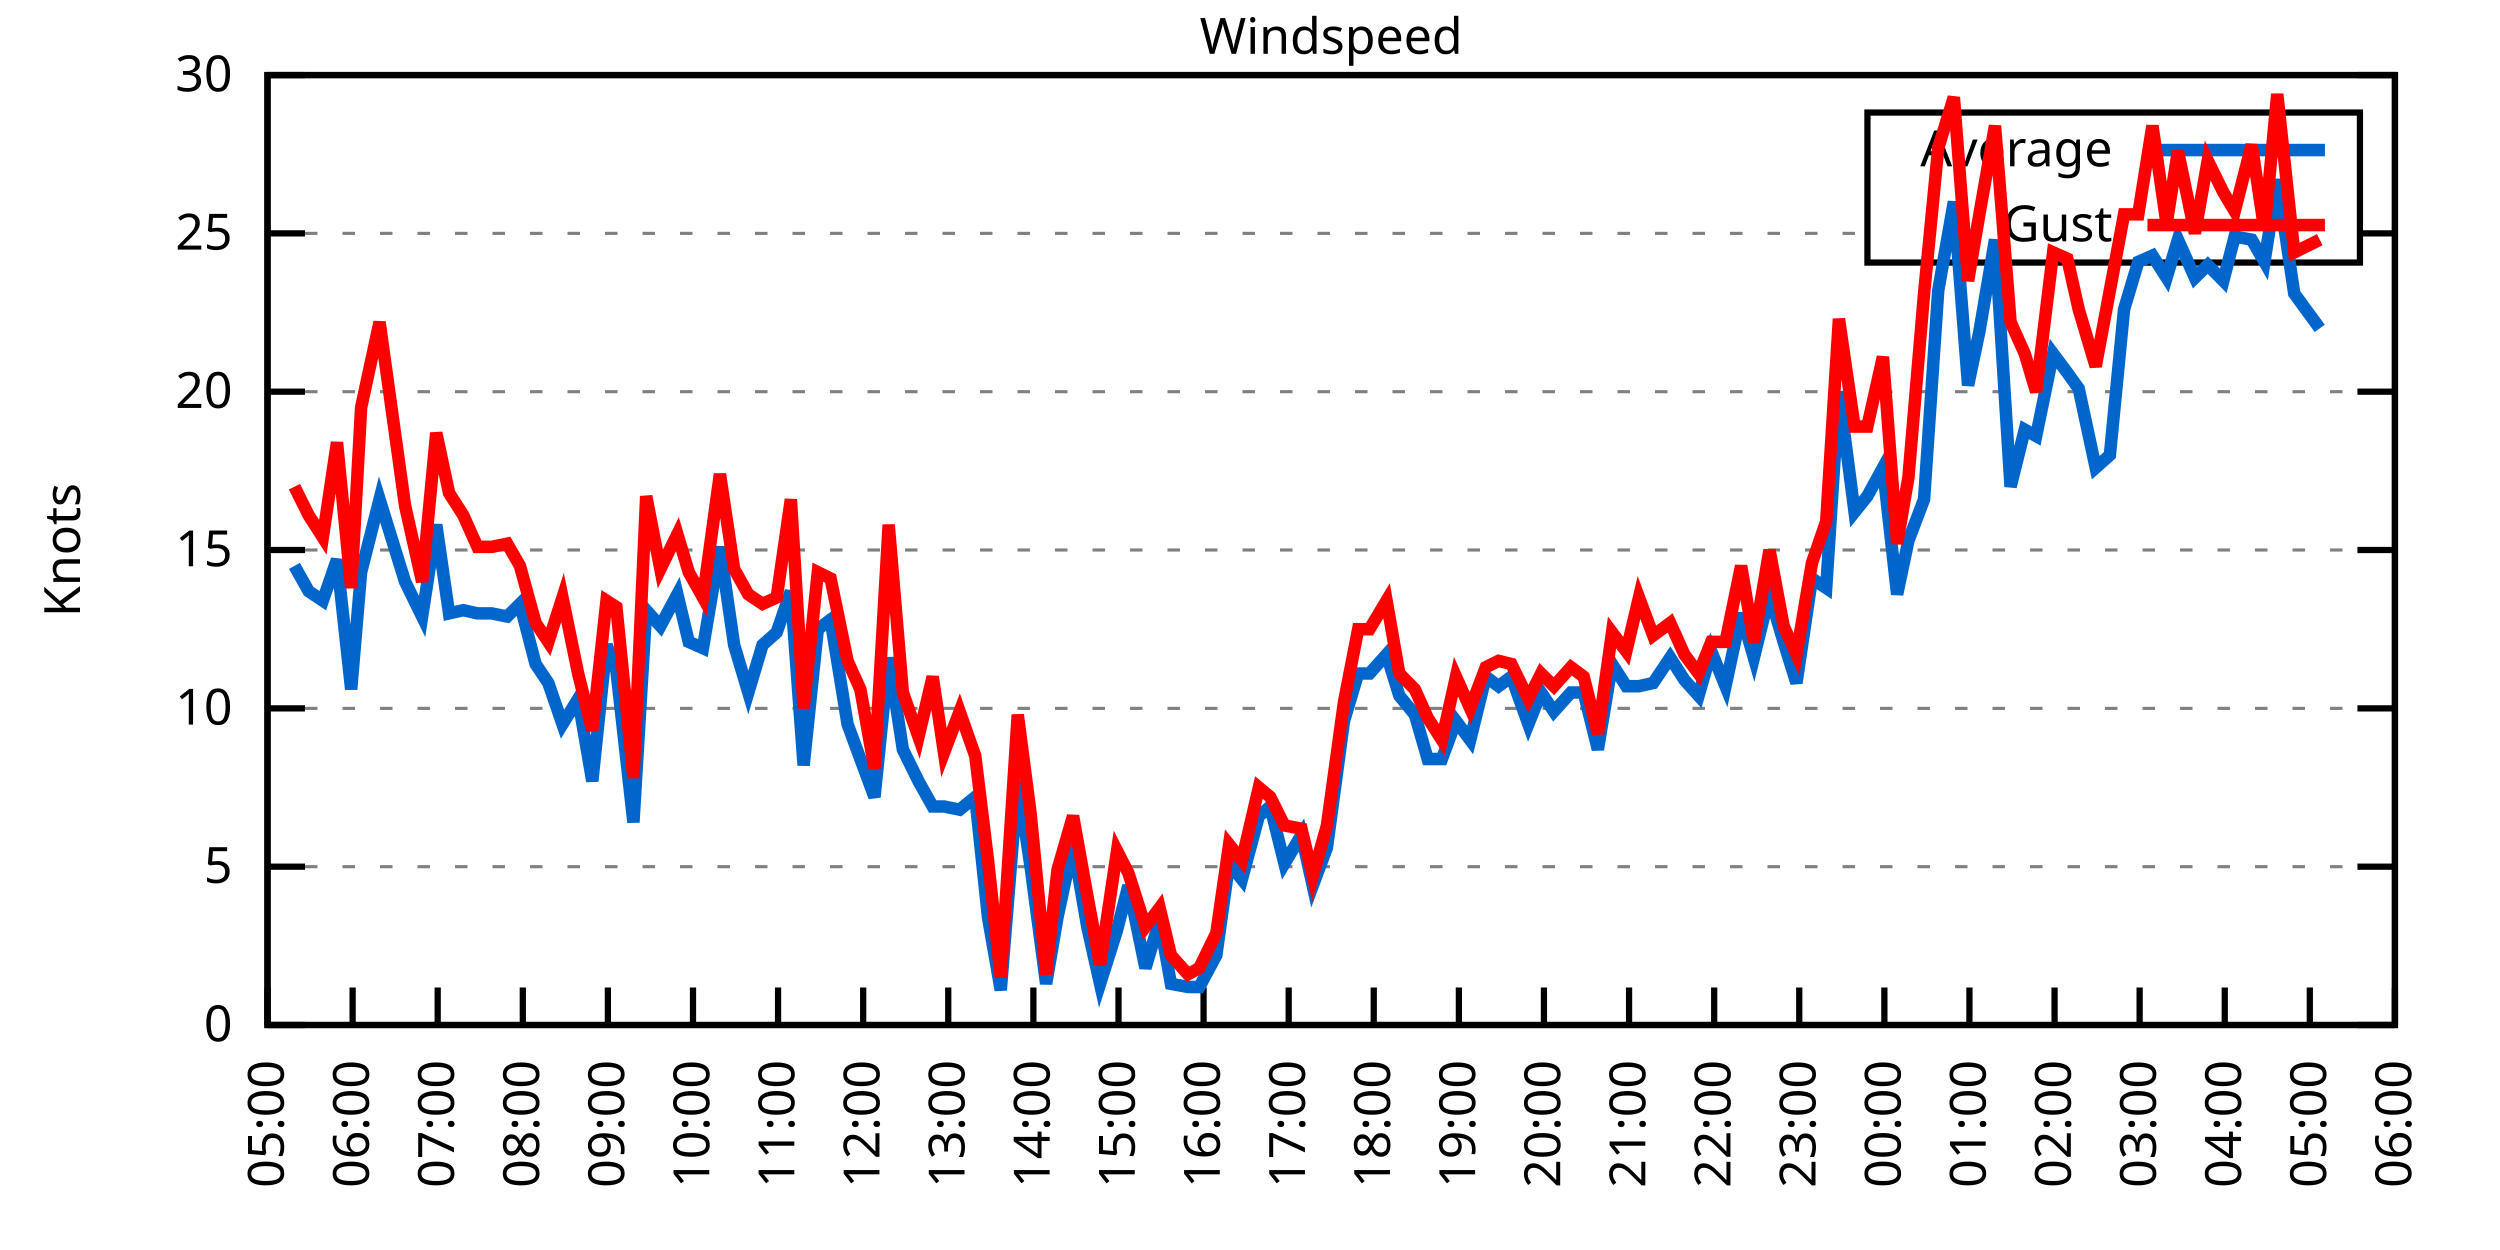
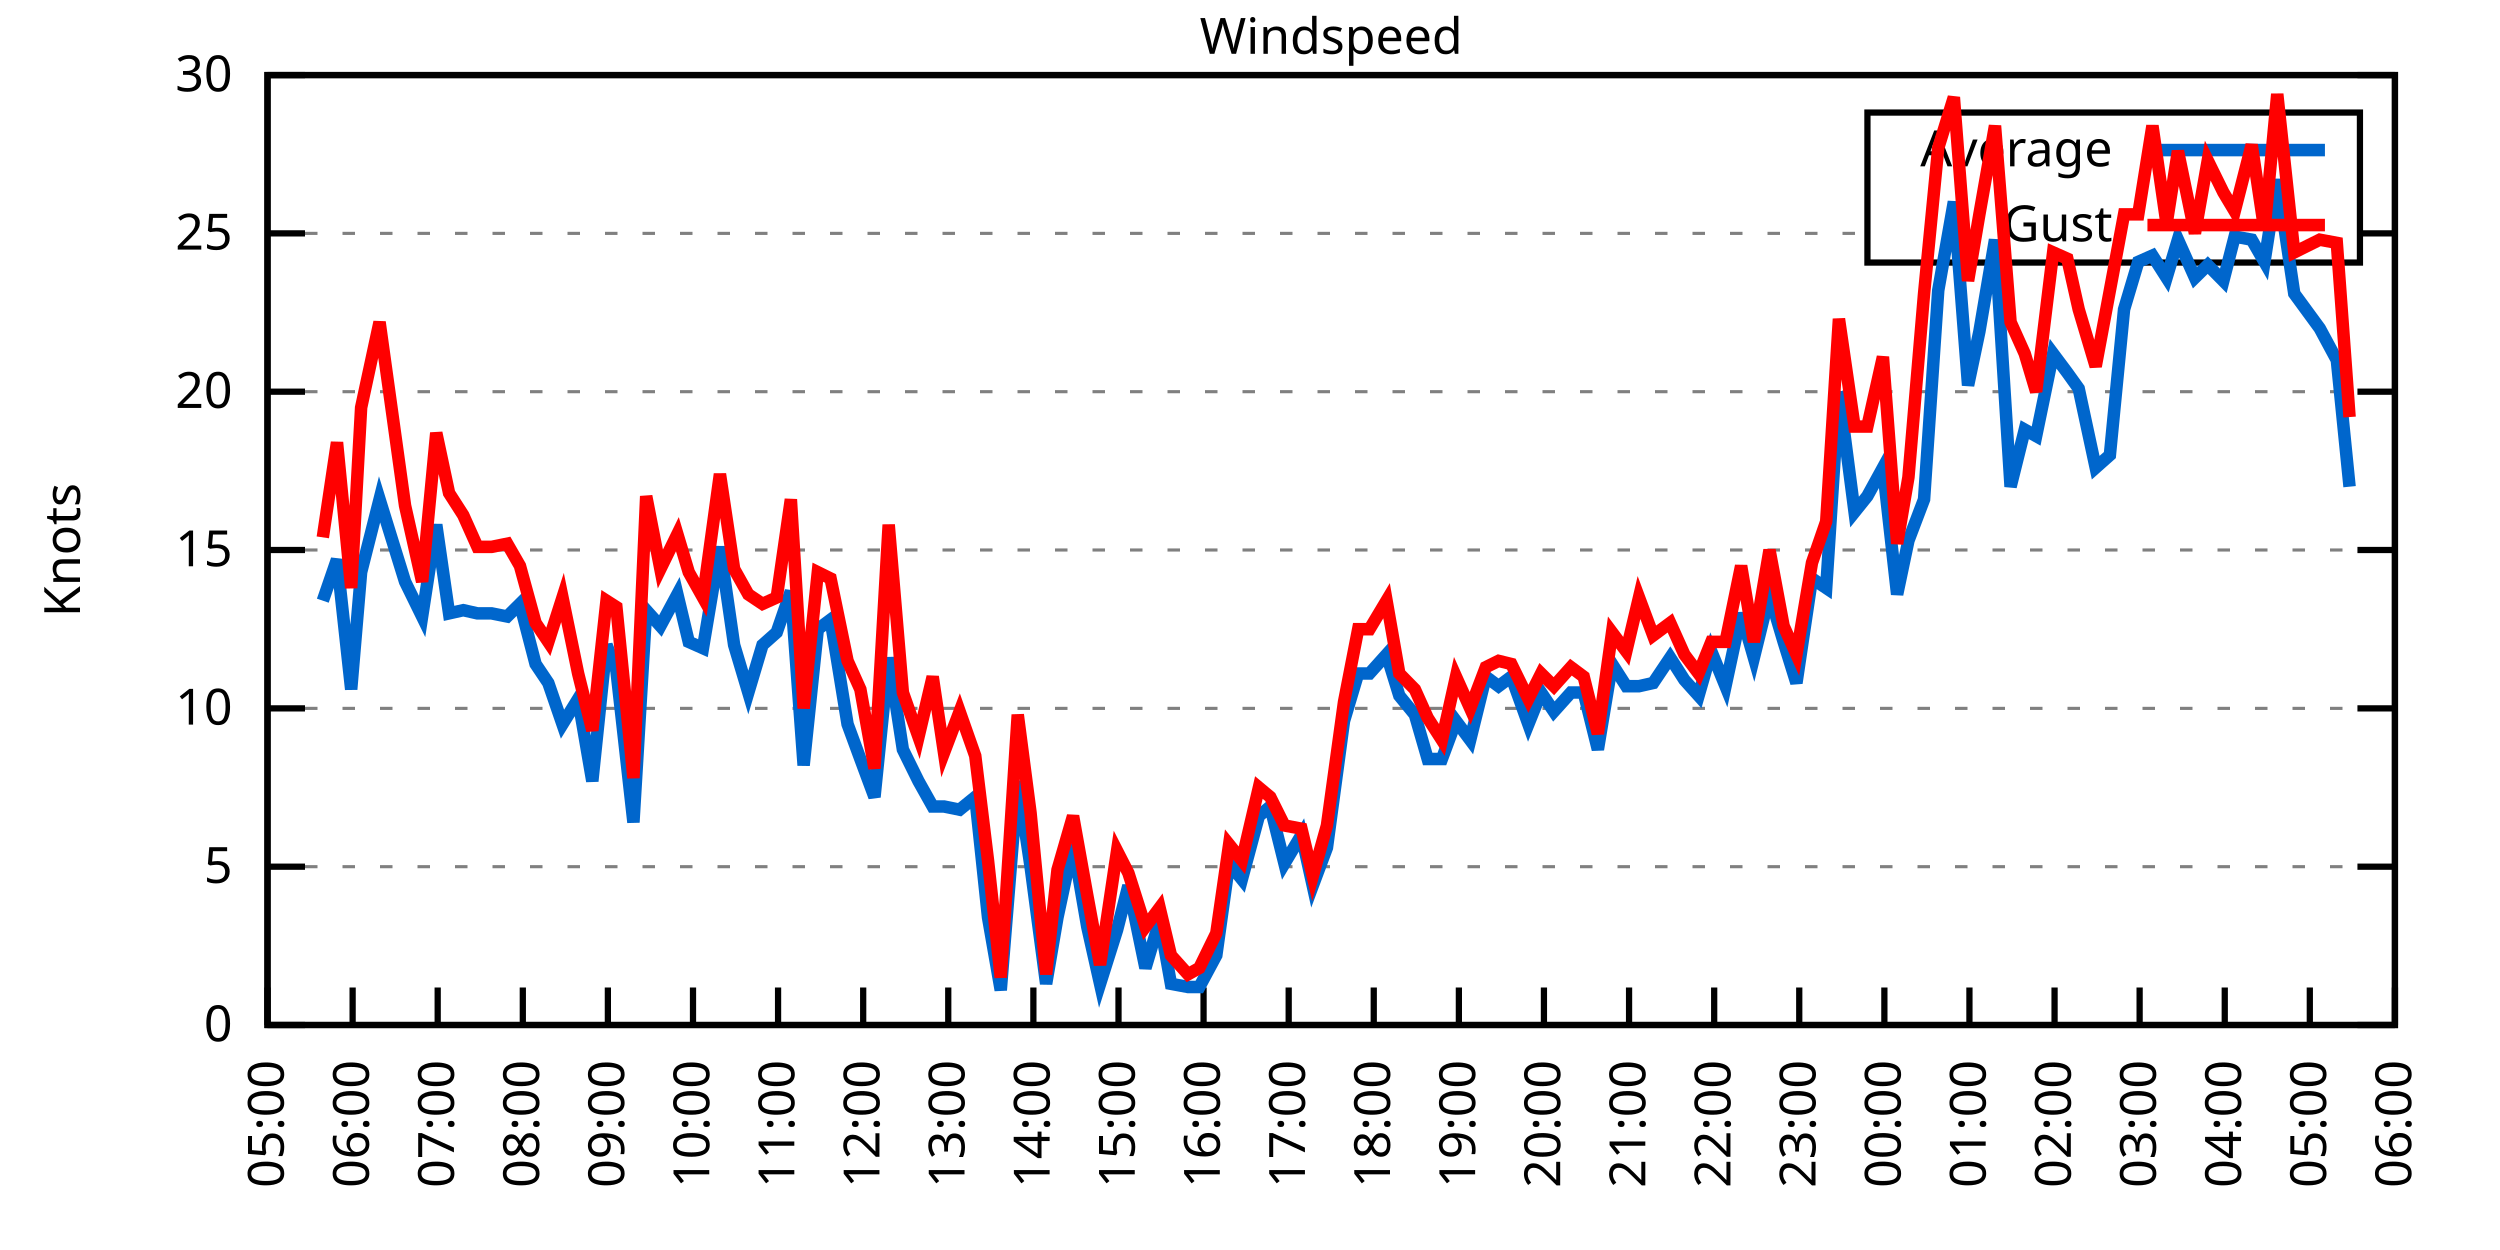
<svg xmlns="http://www.w3.org/2000/svg" xmlns:xlink="http://www.w3.org/1999/xlink" width="400" height="200" viewBox="0 0 400 200">
  <g id="gnuplot_canvas">
    <rect x="0" y="0" width="400" height="200" fill="none" />
    <defs>
      <circle id="gpDot" r="0.5" stroke-width="0.5" stroke="currentColor" />
      <path id="gpPt0" stroke-width="0.333" stroke="currentColor" d="M-1,0 h2 M0,-1 v2" />
      <path id="gpPt1" stroke-width="0.333" stroke="currentColor" d="M-1,-1 L1,1 M1,-1 L-1,1" />
      <path id="gpPt2" stroke-width="0.333" stroke="currentColor" d="M-1,0 L1,0 M0,-1 L0,1 M-1,-1 L1,1 M-1,1 L1,-1" />
      <rect id="gpPt3" stroke-width="0.333" stroke="currentColor" x="-1" y="-1" width="2" height="2" />
      <rect id="gpPt4" stroke-width="0.333" stroke="currentColor" fill="currentColor" x="-1" y="-1" width="2" height="2" />
      <circle id="gpPt5" stroke-width="0.333" stroke="currentColor" cx="0" cy="0" r="1" />
      <use xlink:href="#gpPt5" id="gpPt6" fill="currentColor" stroke="none" />
      <path id="gpPt7" stroke-width="0.333" stroke="currentColor" d="M0,-1.33 L-1.33,0.67 L1.33,0.67 z" />
      <use xlink:href="#gpPt7" id="gpPt8" fill="currentColor" stroke="none" />
      <use xlink:href="#gpPt7" id="gpPt9" stroke="currentColor" transform="rotate(180)" />
      <use xlink:href="#gpPt9" id="gpPt10" fill="currentColor" stroke="none" />
      <use xlink:href="#gpPt3" id="gpPt11" stroke="currentColor" transform="rotate(45)" />
      <use xlink:href="#gpPt11" id="gpPt12" fill="currentColor" stroke="none" />
      <path id="gpPt13" stroke-width="0.333" stroke="currentColor" d="M0,1.330 L1.265,0.411 L0.782,-1.067 L-0.782,-1.076 L-1.265,0.411 z" />
      <use xlink:href="#gpPt13" id="gpPt14" fill="currentColor" stroke="none" />
      <filter id="textbox" filterUnits="objectBoundingBox" x="0" y="0" height="1" width="1">
        <feFlood flood-color="white" flood-opacity="1" result="bgnd" />
        <feComposite in="SourceGraphic" in2="bgnd" operator="atop" />
      </filter>
      <filter id="greybox" filterUnits="objectBoundingBox" x="0" y="0" height="1" width="1">
        <feFlood flood-color="lightgrey" flood-opacity="1" result="grey" />
        <feComposite in="SourceGraphic" in2="grey" operator="atop" />
      </filter>
    </defs>
    <g fill="none" color="white" stroke="currentColor" stroke-width="1.00" stroke-linecap="butt" stroke-linejoin="miter">
</g>
    <g fill="none" color="black" stroke="currentColor" stroke-width="1.00" stroke-linecap="butt" stroke-linejoin="miter">
      <g stroke="none" shape-rendering="crispEdges">
        <polygon fill="rgb(255, 255, 255)" points="42.80,164.00 383.18,164.00 383.18,12.02 42.80,12.02 " />
      </g>
    </g>
    <g fill="none" color="black" stroke="currentColor" stroke-width="1.00" stroke-linecap="butt" stroke-linejoin="miter">
</g>
    <g fill="none" color="black" stroke="black" stroke-width="0.50" stroke-linecap="butt" stroke-linejoin="miter">
</g>
    <g fill="none" color="gray" stroke="currentColor" stroke-width="0.50" stroke-linecap="butt" stroke-linejoin="miter">
      <path stroke="gray" stroke-dasharray="2,4" class="gridline" d="M42.80,164.00 L383.19,164.00  " />
    </g>
    <g fill="none" color="gray" stroke="gray" stroke-width="1.00" stroke-linecap="butt" stroke-linejoin="miter">
</g>
    <g fill="none" color="black" stroke="currentColor" stroke-width="1.00" stroke-linecap="butt" stroke-linejoin="miter">
      <path stroke="black" d="M42.80,164.00 L48.80,164.00 M383.19,164.00 L377.19,164.00  " />
      <g transform="translate(37.20,166.60)" stroke="none" fill="black" font-family="Sans" font-size="8.00" text-anchor="end">
        <text>
          <tspan font-family="Sans"> 0</tspan>
        </text>
      </g>
    </g>
    <g fill="none" color="black" stroke="currentColor" stroke-width="1.00" stroke-linecap="butt" stroke-linejoin="miter">
</g>
    <g fill="none" color="black" stroke="black" stroke-width="0.50" stroke-linecap="butt" stroke-linejoin="miter">
</g>
    <g fill="none" color="gray" stroke="currentColor" stroke-width="0.50" stroke-linecap="butt" stroke-linejoin="miter">
      <path stroke="gray" stroke-dasharray="2,4" class="gridline" d="M42.80,138.67 L383.19,138.67  " />
    </g>
    <g fill="none" color="gray" stroke="gray" stroke-width="1.00" stroke-linecap="butt" stroke-linejoin="miter">
</g>
    <g fill="none" color="black" stroke="currentColor" stroke-width="1.00" stroke-linecap="butt" stroke-linejoin="miter">
      <path stroke="black" d="M42.80,138.67 L48.80,138.67 M383.19,138.67 L377.19,138.67  " />
      <g transform="translate(37.20,141.27)" stroke="none" fill="black" font-family="Sans" font-size="8.00" text-anchor="end">
        <text>
          <tspan font-family="Sans"> 5</tspan>
        </text>
      </g>
    </g>
    <g fill="none" color="black" stroke="currentColor" stroke-width="1.00" stroke-linecap="butt" stroke-linejoin="miter">
</g>
    <g fill="none" color="black" stroke="black" stroke-width="0.50" stroke-linecap="butt" stroke-linejoin="miter">
</g>
    <g fill="none" color="gray" stroke="currentColor" stroke-width="0.50" stroke-linecap="butt" stroke-linejoin="miter">
      <path stroke="gray" stroke-dasharray="2,4" class="gridline" d="M42.80,113.34 L383.19,113.34  " />
    </g>
    <g fill="none" color="gray" stroke="gray" stroke-width="1.00" stroke-linecap="butt" stroke-linejoin="miter">
</g>
    <g fill="none" color="black" stroke="currentColor" stroke-width="1.00" stroke-linecap="butt" stroke-linejoin="miter">
      <path stroke="black" d="M42.80,113.34 L48.80,113.34 M383.19,113.34 L377.19,113.34  " />
      <g transform="translate(37.20,115.94)" stroke="none" fill="black" font-family="Sans" font-size="8.00" text-anchor="end">
        <text>
          <tspan font-family="Sans"> 10</tspan>
        </text>
      </g>
    </g>
    <g fill="none" color="black" stroke="currentColor" stroke-width="1.00" stroke-linecap="butt" stroke-linejoin="miter">
</g>
    <g fill="none" color="black" stroke="black" stroke-width="0.50" stroke-linecap="butt" stroke-linejoin="miter">
</g>
    <g fill="none" color="gray" stroke="currentColor" stroke-width="0.50" stroke-linecap="butt" stroke-linejoin="miter">
      <path stroke="gray" stroke-dasharray="2,4" class="gridline" d="M42.80,88.00 L383.19,88.00  " />
    </g>
    <g fill="none" color="gray" stroke="gray" stroke-width="1.00" stroke-linecap="butt" stroke-linejoin="miter">
</g>
    <g fill="none" color="black" stroke="currentColor" stroke-width="1.00" stroke-linecap="butt" stroke-linejoin="miter">
      <path stroke="black" d="M42.80,88.00 L48.80,88.00 M383.19,88.00 L377.19,88.00  " />
      <g transform="translate(37.20,90.60)" stroke="none" fill="black" font-family="Sans" font-size="8.00" text-anchor="end">
        <text>
          <tspan font-family="Sans"> 15</tspan>
        </text>
      </g>
    </g>
    <g fill="none" color="black" stroke="currentColor" stroke-width="1.00" stroke-linecap="butt" stroke-linejoin="miter">
</g>
    <g fill="none" color="black" stroke="black" stroke-width="0.50" stroke-linecap="butt" stroke-linejoin="miter">
</g>
    <g fill="none" color="gray" stroke="currentColor" stroke-width="0.50" stroke-linecap="butt" stroke-linejoin="miter">
      <path stroke="gray" stroke-dasharray="2,4" class="gridline" d="M42.80,62.67 L383.19,62.67  " />
    </g>
    <g fill="none" color="gray" stroke="gray" stroke-width="1.00" stroke-linecap="butt" stroke-linejoin="miter">
</g>
    <g fill="none" color="black" stroke="currentColor" stroke-width="1.00" stroke-linecap="butt" stroke-linejoin="miter">
      <path stroke="black" d="M42.80,62.67 L48.80,62.67 M383.19,62.67 L377.19,62.67  " />
      <g transform="translate(37.20,65.27)" stroke="none" fill="black" font-family="Sans" font-size="8.00" text-anchor="end">
        <text>
          <tspan font-family="Sans"> 20</tspan>
        </text>
      </g>
    </g>
    <g fill="none" color="black" stroke="currentColor" stroke-width="1.00" stroke-linecap="butt" stroke-linejoin="miter">
</g>
    <g fill="none" color="black" stroke="black" stroke-width="0.50" stroke-linecap="butt" stroke-linejoin="miter">
</g>
    <g fill="none" color="gray" stroke="currentColor" stroke-width="0.50" stroke-linecap="butt" stroke-linejoin="miter">
      <path stroke="gray" stroke-dasharray="2,4" class="gridline" d="M42.80,37.34 L298.79,37.34 M377.59,37.34 L383.19,37.34  " />
    </g>
    <g fill="none" color="gray" stroke="gray" stroke-width="1.00" stroke-linecap="butt" stroke-linejoin="miter">
</g>
    <g fill="none" color="black" stroke="currentColor" stroke-width="1.00" stroke-linecap="butt" stroke-linejoin="miter">
      <path stroke="black" d="M42.80,37.34 L48.80,37.34 M383.19,37.34 L377.19,37.34  " />
      <g transform="translate(37.20,39.94)" stroke="none" fill="black" font-family="Sans" font-size="8.00" text-anchor="end">
        <text>
          <tspan font-family="Sans"> 25</tspan>
        </text>
      </g>
    </g>
    <g fill="none" color="black" stroke="currentColor" stroke-width="1.00" stroke-linecap="butt" stroke-linejoin="miter">
</g>
    <g fill="none" color="black" stroke="black" stroke-width="0.50" stroke-linecap="butt" stroke-linejoin="miter">
</g>
    <g fill="none" color="gray" stroke="currentColor" stroke-width="0.50" stroke-linecap="butt" stroke-linejoin="miter">
      <path stroke="gray" stroke-dasharray="2,4" class="gridline" d="M42.80,12.01 L383.19,12.01  " />
    </g>
    <g fill="none" color="gray" stroke="gray" stroke-width="1.00" stroke-linecap="butt" stroke-linejoin="miter">
</g>
    <g fill="none" color="black" stroke="currentColor" stroke-width="1.00" stroke-linecap="butt" stroke-linejoin="miter">
      <path stroke="black" d="M42.80,12.01 L48.80,12.01 M383.19,12.01 L377.19,12.01  " />
      <g transform="translate(37.20,14.61)" stroke="none" fill="black" font-family="Sans" font-size="8.00" text-anchor="end">
        <text>
          <tspan font-family="Sans"> 30</tspan>
        </text>
      </g>
    </g>
    <g fill="none" color="black" stroke="currentColor" stroke-width="1.00" stroke-linecap="butt" stroke-linejoin="miter">
      <path stroke="black" d="M42.80,164.00 L42.80,158.00  " />
      <g transform="translate(45.40,169.60) rotate(270.00)" stroke="none" fill="black" font-family="Sans" font-size="8.00" text-anchor="end">
        <text>
          <tspan font-family="Sans">05:00</tspan>
        </text>
      </g>
    </g>
    <g fill="none" color="black" stroke="currentColor" stroke-width="1.00" stroke-linecap="butt" stroke-linejoin="miter">
      <path stroke="black" d="M56.42,164.00 L56.42,158.00  " />
      <g transform="translate(59.02,169.60) rotate(270.00)" stroke="none" fill="black" font-family="Sans" font-size="8.00" text-anchor="end">
        <text>
          <tspan font-family="Sans">06:00</tspan>
        </text>
      </g>
    </g>
    <g fill="none" color="black" stroke="currentColor" stroke-width="1.00" stroke-linecap="butt" stroke-linejoin="miter">
      <path stroke="black" d="M70.03,164.00 L70.03,158.00  " />
      <g transform="translate(72.63,169.60) rotate(270.00)" stroke="none" fill="black" font-family="Sans" font-size="8.00" text-anchor="end">
        <text>
          <tspan font-family="Sans">07:00</tspan>
        </text>
      </g>
    </g>
    <g fill="none" color="black" stroke="currentColor" stroke-width="1.00" stroke-linecap="butt" stroke-linejoin="miter">
      <path stroke="black" d="M83.65,164.00 L83.65,158.00  " />
      <g transform="translate(86.25,169.60) rotate(270.00)" stroke="none" fill="black" font-family="Sans" font-size="8.00" text-anchor="end">
        <text>
          <tspan font-family="Sans">08:00</tspan>
        </text>
      </g>
    </g>
    <g fill="none" color="black" stroke="currentColor" stroke-width="1.00" stroke-linecap="butt" stroke-linejoin="miter">
      <path stroke="black" d="M97.26,164.00 L97.26,158.00  " />
      <g transform="translate(99.86,169.60) rotate(270.00)" stroke="none" fill="black" font-family="Sans" font-size="8.00" text-anchor="end">
        <text>
          <tspan font-family="Sans">09:00</tspan>
        </text>
      </g>
    </g>
    <g fill="none" color="black" stroke="currentColor" stroke-width="1.00" stroke-linecap="butt" stroke-linejoin="miter">
      <path stroke="black" d="M110.88,164.00 L110.88,158.00  " />
      <g transform="translate(113.48,169.60) rotate(270.00)" stroke="none" fill="black" font-family="Sans" font-size="8.00" text-anchor="end">
        <text>
          <tspan font-family="Sans">10:00</tspan>
        </text>
      </g>
    </g>
    <g fill="none" color="black" stroke="currentColor" stroke-width="1.00" stroke-linecap="butt" stroke-linejoin="miter">
      <path stroke="black" d="M124.49,164.00 L124.49,158.00  " />
      <g transform="translate(127.09,169.60) rotate(270.00)" stroke="none" fill="black" font-family="Sans" font-size="8.00" text-anchor="end">
        <text>
          <tspan font-family="Sans">11:00</tspan>
        </text>
      </g>
    </g>
    <g fill="none" color="black" stroke="currentColor" stroke-width="1.00" stroke-linecap="butt" stroke-linejoin="miter">
      <path stroke="black" d="M138.11,164.00 L138.11,158.00  " />
      <g transform="translate(140.71,169.60) rotate(270.00)" stroke="none" fill="black" font-family="Sans" font-size="8.00" text-anchor="end">
        <text>
          <tspan font-family="Sans">12:00</tspan>
        </text>
      </g>
    </g>
    <g fill="none" color="black" stroke="currentColor" stroke-width="1.00" stroke-linecap="butt" stroke-linejoin="miter">
      <path stroke="black" d="M151.72,164.00 L151.72,158.00  " />
      <g transform="translate(154.32,169.60) rotate(270.00)" stroke="none" fill="black" font-family="Sans" font-size="8.00" text-anchor="end">
        <text>
          <tspan font-family="Sans">13:00</tspan>
        </text>
      </g>
    </g>
    <g fill="none" color="black" stroke="currentColor" stroke-width="1.00" stroke-linecap="butt" stroke-linejoin="miter">
      <path stroke="black" d="M165.34,164.00 L165.34,158.00  " />
      <g transform="translate(167.94,169.60) rotate(270.00)" stroke="none" fill="black" font-family="Sans" font-size="8.00" text-anchor="end">
        <text>
          <tspan font-family="Sans">14:00</tspan>
        </text>
      </g>
    </g>
    <g fill="none" color="black" stroke="currentColor" stroke-width="1.00" stroke-linecap="butt" stroke-linejoin="miter">
      <path stroke="black" d="M178.96,164.00 L178.96,158.00  " />
      <g transform="translate(181.56,169.60) rotate(270.00)" stroke="none" fill="black" font-family="Sans" font-size="8.00" text-anchor="end">
        <text>
          <tspan font-family="Sans">15:00</tspan>
        </text>
      </g>
    </g>
    <g fill="none" color="black" stroke="currentColor" stroke-width="1.00" stroke-linecap="butt" stroke-linejoin="miter">
      <path stroke="black" d="M192.57,164.00 L192.57,158.00  " />
      <g transform="translate(195.17,169.60) rotate(270.00)" stroke="none" fill="black" font-family="Sans" font-size="8.00" text-anchor="end">
        <text>
          <tspan font-family="Sans">16:00</tspan>
        </text>
      </g>
    </g>
    <g fill="none" color="black" stroke="currentColor" stroke-width="1.00" stroke-linecap="butt" stroke-linejoin="miter">
      <path stroke="black" d="M206.19,164.00 L206.19,158.00  " />
      <g transform="translate(208.79,169.60) rotate(270.00)" stroke="none" fill="black" font-family="Sans" font-size="8.00" text-anchor="end">
        <text>
          <tspan font-family="Sans">17:00</tspan>
        </text>
      </g>
    </g>
    <g fill="none" color="black" stroke="currentColor" stroke-width="1.00" stroke-linecap="butt" stroke-linejoin="miter">
      <path stroke="black" d="M219.80,164.00 L219.80,158.00  " />
      <g transform="translate(222.40,169.60) rotate(270.00)" stroke="none" fill="black" font-family="Sans" font-size="8.00" text-anchor="end">
        <text>
          <tspan font-family="Sans">18:00</tspan>
        </text>
      </g>
    </g>
    <g fill="none" color="black" stroke="currentColor" stroke-width="1.00" stroke-linecap="butt" stroke-linejoin="miter">
      <path stroke="black" d="M233.42,164.00 L233.42,158.00  " />
      <g transform="translate(236.02,169.60) rotate(270.00)" stroke="none" fill="black" font-family="Sans" font-size="8.00" text-anchor="end">
        <text>
          <tspan font-family="Sans">19:00</tspan>
        </text>
      </g>
    </g>
    <g fill="none" color="black" stroke="currentColor" stroke-width="1.00" stroke-linecap="butt" stroke-linejoin="miter">
      <path stroke="black" d="M247.03,164.00 L247.03,158.00  " />
      <g transform="translate(249.63,169.60) rotate(270.00)" stroke="none" fill="black" font-family="Sans" font-size="8.00" text-anchor="end">
        <text>
          <tspan font-family="Sans">20:00</tspan>
        </text>
      </g>
    </g>
    <g fill="none" color="black" stroke="currentColor" stroke-width="1.00" stroke-linecap="butt" stroke-linejoin="miter">
      <path stroke="black" d="M260.65,164.00 L260.65,158.00  " />
      <g transform="translate(263.25,169.60) rotate(270.00)" stroke="none" fill="black" font-family="Sans" font-size="8.00" text-anchor="end">
        <text>
          <tspan font-family="Sans">21:00</tspan>
        </text>
      </g>
    </g>
    <g fill="none" color="black" stroke="currentColor" stroke-width="1.00" stroke-linecap="butt" stroke-linejoin="miter">
      <path stroke="black" d="M274.27,164.00 L274.27,158.00  " />
      <g transform="translate(276.87,169.60) rotate(270.00)" stroke="none" fill="black" font-family="Sans" font-size="8.00" text-anchor="end">
        <text>
          <tspan font-family="Sans">22:00</tspan>
        </text>
      </g>
    </g>
    <g fill="none" color="black" stroke="currentColor" stroke-width="1.00" stroke-linecap="butt" stroke-linejoin="miter">
      <path stroke="black" d="M287.88,164.00 L287.88,158.00  " />
      <g transform="translate(290.48,169.60) rotate(270.00)" stroke="none" fill="black" font-family="Sans" font-size="8.00" text-anchor="end">
        <text>
          <tspan font-family="Sans">23:00</tspan>
        </text>
      </g>
    </g>
    <g fill="none" color="black" stroke="currentColor" stroke-width="1.00" stroke-linecap="butt" stroke-linejoin="miter">
      <path stroke="black" d="M301.50,164.00 L301.50,158.00  " />
      <g transform="translate(304.10,169.60) rotate(270.00)" stroke="none" fill="black" font-family="Sans" font-size="8.00" text-anchor="end">
        <text>
          <tspan font-family="Sans">00:00</tspan>
        </text>
      </g>
    </g>
    <g fill="none" color="black" stroke="currentColor" stroke-width="1.00" stroke-linecap="butt" stroke-linejoin="miter">
      <path stroke="black" d="M315.11,164.00 L315.11,158.00  " />
      <g transform="translate(317.71,169.60) rotate(270.00)" stroke="none" fill="black" font-family="Sans" font-size="8.00" text-anchor="end">
        <text>
          <tspan font-family="Sans">01:00</tspan>
        </text>
      </g>
    </g>
    <g fill="none" color="black" stroke="currentColor" stroke-width="1.00" stroke-linecap="butt" stroke-linejoin="miter">
      <path stroke="black" d="M328.73,164.00 L328.73,158.00  " />
      <g transform="translate(331.33,169.60) rotate(270.00)" stroke="none" fill="black" font-family="Sans" font-size="8.00" text-anchor="end">
        <text>
          <tspan font-family="Sans">02:00</tspan>
        </text>
      </g>
    </g>
    <g fill="none" color="black" stroke="currentColor" stroke-width="1.00" stroke-linecap="butt" stroke-linejoin="miter">
      <path stroke="black" d="M342.34,164.00 L342.34,158.00  " />
      <g transform="translate(344.94,169.60) rotate(270.00)" stroke="none" fill="black" font-family="Sans" font-size="8.00" text-anchor="end">
        <text>
          <tspan font-family="Sans">03:00</tspan>
        </text>
      </g>
    </g>
    <g fill="none" color="black" stroke="currentColor" stroke-width="1.00" stroke-linecap="butt" stroke-linejoin="miter">
      <path stroke="black" d="M355.96,164.00 L355.96,158.00  " />
      <g transform="translate(358.56,169.60) rotate(270.00)" stroke="none" fill="black" font-family="Sans" font-size="8.00" text-anchor="end">
        <text>
          <tspan font-family="Sans">04:00</tspan>
        </text>
      </g>
    </g>
    <g fill="none" color="black" stroke="currentColor" stroke-width="1.00" stroke-linecap="butt" stroke-linejoin="miter">
      <path stroke="black" d="M369.57,164.00 L369.57,158.00  " />
      <g transform="translate(372.17,169.60) rotate(270.00)" stroke="none" fill="black" font-family="Sans" font-size="8.00" text-anchor="end">
        <text>
          <tspan font-family="Sans">05:00</tspan>
        </text>
      </g>
    </g>
    <g fill="none" color="black" stroke="currentColor" stroke-width="1.00" stroke-linecap="butt" stroke-linejoin="miter">
      <path stroke="black" d="M383.19,164.00 L383.19,158.00  " />
      <g transform="translate(385.79,169.60) rotate(270.00)" stroke="none" fill="black" font-family="Sans" font-size="8.00" text-anchor="end">
        <text>
          <tspan font-family="Sans">06:00</tspan>
        </text>
      </g>
    </g>
    <g fill="none" color="black" stroke="currentColor" stroke-width="1.00" stroke-linecap="butt" stroke-linejoin="miter">
</g>
    <g fill="none" color="black" stroke="currentColor" stroke-width="1.00" stroke-linecap="butt" stroke-linejoin="miter">
      <path stroke="black" d="M42.80,12.01 L42.80,164.00 L383.19,164.00 L383.19,12.01 L42.80,12.01 Z  " />
    </g>
    <g fill="none" color="black" stroke="currentColor" stroke-width="1.00" stroke-linecap="butt" stroke-linejoin="miter">
</g>
    <g fill="none" color="black" stroke="currentColor" stroke-width="1.00" stroke-linecap="butt" stroke-linejoin="miter">
      <path stroke="black" d="M298.79,42.01 L298.79,18.01 L377.59,18.01 L377.59,42.01 L298.79,42.01 Z  " />
    </g>
    <g id="Windspeed_plot_1">
      <g fill="none" color="white" stroke="black" stroke-width="2.00" stroke-linecap="butt" stroke-linejoin="miter">
</g>
      <g fill="none" color="black" stroke="currentColor" stroke-width="2.00" stroke-linecap="butt" stroke-linejoin="miter">
        <g transform="translate(337.99,26.61)" stroke="none" fill="black" font-family="Sans" font-size="8.00" text-anchor="end">
          <text>
            <tspan font-family="Sans">Average</tspan>
          </text>
        </g>
      </g>
      <g fill="none" color="black" stroke="currentColor" stroke-width="2.00" stroke-linecap="butt" stroke-linejoin="miter">
-         <path stroke="rgb(  0, 102, 204)" d="M343.59,24.01 L371.99,24.01 M47.11,90.54 L49.38,94.59 L51.65,96.11 L53.92,89.52 L56.19,110.30 L57.78,91.55   L60.73,79.90 L62.77,86.49 L64.81,93.07 L67.54,98.64 L69.80,83.95 L71.85,98.14 L74.12,97.63 L76.39,98.14   L78.65,98.14 L81.15,98.64 L83.19,96.62 L85.69,106.24 L87.73,109.28 L90.00,115.87 L92.50,111.82 L94.77,124.99   L97.04,103.20 L98.62,107.26 L101.35,131.58 L103.39,97.63 L105.66,100.16 L108.38,95.10 L110.20,102.70 L112.47,103.71   L115.19,87.50 L117.46,103.20 L119.73,110.80 L122.00,103.20 L124.27,101.18 L126.54,94.59 L128.58,122.46 L130.85,100.67   L132.89,99.15 L135.61,115.87 L137.66,121.44 L139.92,127.52 L142.19,105.23 L144.46,119.92 L146.96,124.99 L149.23,129.04   L151.04,129.04 L153.54,129.55 L156.04,127.52 L158.08,146.77 L160.12,158.43 L162.84,124.99 L164.89,138.67 L167.38,157.41   L169.20,146.77 L171.69,135.12 L173.96,148.29 L176.01,157.41 L178.73,148.80 L180.54,141.71 L183.27,154.88 L185.54,147.28   L187.35,157.41 L190.08,157.92 L191.89,157.92 L194.61,152.85 L196.66,138.16 L198.70,140.69 L201.42,130.56 L203.24,129.04   L205.51,138.16 L208.23,133.60 L210.04,141.71 L212.31,135.63 L215.04,115.36 L217.31,107.76 L219.12,107.76 L221.85,104.72   L223.89,111.31 L226.38,114.35 L228.43,121.44 L230.70,121.44 L232.96,115.36 L235.23,118.40 L237.73,108.27 L239.77,109.79   L241.81,108.27 L244.54,115.87 L246.58,110.80 L248.62,113.84 L251.35,110.80 L253.39,110.80 L255.66,119.92 L257.93,106.24   L260.20,109.79 L262.24,109.79 L264.51,109.28 L267.23,105.23 L269.50,108.78 L271.77,111.31 L273.81,104.22 L276.08,109.79   L278.58,98.14 L280.62,105.23 L283.12,95.10 L285.38,102.70 L287.43,109.28 L289.92,92.56 L292.19,94.08 L294.23,62.67   L296.73,81.93 L298.77,79.39 L301.27,74.83 L303.54,95.10 L305.35,86.49 L307.85,79.90 L310.12,46.46 L312.62,32.28   L314.89,61.66 L316.70,53.05 L319.20,38.35 L321.69,77.87 L323.96,68.75 L325.78,69.77 L328.50,56.59 L330.77,59.63   L332.59,62.17 L335.31,74.83 L337.58,72.81 L339.85,49.50 L342.12,41.90 L344.39,40.89 L346.65,44.43 L348.47,38.35   L351.19,44.43 L353.24,42.41 L355.73,44.94 L357.55,37.85 L360.27,38.35 L362.31,41.90 L364.36,28.73 L367.08,46.97   L371.16,52.54  " />
+         <path stroke="rgb(  0, 102, 204)" d="M343.59,24.01 L371.99,24.01 M51.65,96.11 L53.92,89.52 L56.19,110.30 L57.78,91.55 L60.73,79.90 L62.77,86.49   L64.81,93.07 L67.54,98.64 L69.80,83.95 L71.85,98.14 L74.12,97.63 L76.39,98.14 L78.65,98.14 L81.15,98.64   L83.19,96.62 L85.69,106.24 L87.73,109.28 L90.00,115.87 L92.50,111.82 L94.77,124.99 L97.04,103.20 L98.62,107.26   L101.35,131.58 L103.39,97.63 L105.66,100.16 L108.38,95.10 L110.20,102.70 L112.47,103.71 L115.19,87.50 L117.46,103.20   L119.73,110.80 L122.00,103.20 L124.27,101.18 L126.54,94.59 L128.58,122.46 L130.85,100.67 L132.89,99.15 L135.61,115.87   L137.66,121.44 L139.92,127.52 L142.19,105.23 L144.46,119.92 L146.96,124.99 L149.23,129.04 L151.04,129.04 L153.54,129.55   L156.04,127.52 L158.08,146.77 L160.12,158.43 L162.84,124.99 L164.89,138.67 L167.38,157.41 L169.20,146.77 L171.69,135.12   L173.96,148.29 L176.01,157.41 L178.73,148.80 L180.54,141.71 L183.27,154.88 L185.54,147.28 L187.35,157.41 L190.08,157.92   L191.89,157.92 L194.61,152.85 L196.66,138.16 L198.70,140.69 L201.42,130.56 L203.24,129.04 L205.51,138.16 L208.23,133.60   L210.04,141.71 L212.31,135.63 L215.04,115.36 L217.31,107.76 L219.12,107.76 L221.85,104.72 L223.89,111.31 L226.38,114.35   L228.43,121.44 L230.70,121.44 L232.96,115.36 L235.23,118.40 L237.73,108.27 L239.77,109.79 L241.81,108.27 L244.54,115.87   L246.58,110.80 L248.62,113.84 L251.35,110.80 L253.39,110.80 L255.66,119.92 L257.93,106.24 L260.20,109.79 L262.24,109.79   L264.51,109.28 L267.23,105.23 L269.50,108.78 L271.77,111.31 L273.81,104.22 L276.08,109.79 L278.58,98.14 L280.62,105.23   L283.12,95.10 L285.38,102.70 L287.43,109.28 L289.92,92.56 L292.19,94.08 L294.23,62.67 L296.73,81.93 L298.77,79.39   L301.27,74.83 L303.54,95.10 L305.35,86.49 L307.85,79.90 L310.12,46.46 L312.62,32.28 L314.89,61.66 L316.70,53.05   L319.20,38.35 L321.69,77.87 L323.96,68.75 L325.78,69.77 L328.50,56.59 L330.77,59.63 L332.59,62.17 L335.31,74.83   L337.58,72.81 L339.85,49.50 L342.12,41.90 L344.39,40.89 L346.65,44.43 L348.47,38.35 L351.19,44.43 L353.24,42.41   L355.73,44.94 L357.55,37.85 L360.27,38.35 L362.31,41.90 L364.36,28.73 L367.08,46.97 L371.16,52.54 L373.89,57.61   L375.93,77.87  " />
      </g>
    </g>
    <g id="Windspeed_plot_2">
      <g fill="none" color="black" stroke="currentColor" stroke-width="2.00" stroke-linecap="butt" stroke-linejoin="miter">
        <g transform="translate(337.99,38.61)" stroke="none" fill="black" font-family="Sans" font-size="8.00" text-anchor="end">
          <text>
            <tspan font-family="Sans">Gust</tspan>
          </text>
        </g>
      </g>
      <g fill="none" color="black" stroke="currentColor" stroke-width="2.00" stroke-linecap="butt" stroke-linejoin="miter">
-         <path stroke="rgb(255,   0,   0)" d="M343.59,36.01 L371.99,36.01 M47.11,77.87 L49.38,82.43 L51.65,85.98 L53.92,70.78 L56.19,94.08 L57.78,65.21   L60.73,51.53 L62.77,66.22 L64.81,80.91 L67.54,93.07 L69.80,69.26 L71.85,78.89 L74.12,82.43 L76.39,87.50   L78.65,87.50 L81.15,86.99 L83.19,90.54 L85.69,99.66 L87.73,102.70 L90.00,95.60 L92.50,107.76 L94.77,116.88   L97.04,96.11 L98.62,97.12 L101.35,124.48 L103.39,79.39 L105.66,91.04 L108.38,85.47 L110.20,91.55 L112.47,95.60   L115.19,75.85 L117.46,91.04 L119.73,95.10 L122.00,96.62 L124.27,95.60 L126.54,79.90 L128.58,113.34 L130.85,91.55   L132.89,92.56 L135.61,105.74 L137.66,110.30 L139.92,122.96 L142.19,83.95 L144.46,110.80 L146.96,117.90 L149.23,108.27   L151.04,120.43 L153.54,113.84 L156.04,120.94 L158.08,137.66 L160.12,156.40 L162.84,114.35 L164.89,130.06 L167.38,155.89   L169.20,139.17 L171.69,130.56 L173.96,143.23 L176.01,154.37 L178.73,136.14 L180.54,139.68 L183.27,148.29 L185.54,145.25   L187.35,152.85 L190.08,155.89 L191.89,154.88 L194.61,149.31 L196.66,135.12 L198.70,137.66 L201.42,126.00 L203.24,127.52   L205.51,132.08 L208.23,132.59 L210.04,140.19 L212.31,132.08 L215.04,112.32 L217.31,100.67 L219.12,100.67 L221.85,96.11   L223.89,107.76 L226.38,110.30 L228.43,114.86 L230.70,118.40 L232.96,108.27 L235.23,113.34 L237.73,106.75 L239.77,105.74   L241.81,106.24 L244.54,111.82 L246.58,107.76 L248.62,109.79 L251.35,106.75 L253.39,108.27 L255.66,117.39 L257.93,101.18   L260.20,104.22 L262.24,95.60 L264.51,101.68 L267.23,99.66 L269.50,104.72 L271.77,107.76 L273.81,102.70 L276.08,102.70   L278.58,90.54 L280.62,102.70 L283.12,88.00 L285.38,100.16 L287.43,104.72 L289.92,90.03 L292.19,83.45 L294.23,51.02   L296.73,68.25 L298.77,68.25 L301.27,57.10 L303.54,86.99 L305.35,76.35 L307.85,46.97 L310.12,23.66 L312.62,15.56   L314.89,44.94 L316.70,34.30 L319.20,20.12 L321.69,51.53 L323.96,56.59 L325.78,62.67 L328.50,40.38 L330.77,41.39   L332.59,49.50 L335.31,58.62 L337.58,46.46 L339.85,34.30 L342.12,34.30 L344.39,20.12 L346.65,35.82 L348.47,24.17   L351.19,37.34 L353.24,25.69 L355.73,30.76 L357.55,33.80 L360.27,23.16 L362.31,36.84 L364.36,15.05 L367.08,40.38   L371.16,38.35  " />
+         <path stroke="rgb(255,   0,   0)" d="M343.59,36.01 L371.99,36.01 M51.65,85.98 L53.92,70.78 L56.19,94.08 L57.78,65.21 L60.73,51.53 L62.77,66.22   L64.81,80.91 L67.54,93.07 L69.80,69.26 L71.85,78.89 L74.12,82.43 L76.39,87.50 L78.65,87.50 L81.15,86.99   L83.19,90.54 L85.69,99.66 L87.73,102.70 L90.00,95.60 L92.50,107.76 L94.77,116.88 L97.04,96.11 L98.62,97.12   L101.35,124.48 L103.39,79.39 L105.66,91.04 L108.38,85.47 L110.20,91.55 L112.47,95.60 L115.19,75.85 L117.46,91.04   L119.73,95.10 L122.00,96.62 L124.27,95.60 L126.54,79.90 L128.58,113.34 L130.85,91.55 L132.89,92.56 L135.61,105.74   L137.66,110.30 L139.92,122.96 L142.19,83.95 L144.46,110.80 L146.96,117.90 L149.23,108.27 L151.04,120.43 L153.54,113.84   L156.04,120.94 L158.08,137.66 L160.12,156.40 L162.84,114.35 L164.89,130.06 L167.38,155.89 L169.20,139.17 L171.69,130.56   L173.96,143.23 L176.01,154.37 L178.73,136.14 L180.54,139.68 L183.27,148.29 L185.54,145.25 L187.35,152.85 L190.08,155.89   L191.89,154.88 L194.61,149.31 L196.66,135.12 L198.70,137.66 L201.42,126.00 L203.24,127.52 L205.51,132.08 L208.23,132.59   L210.04,140.19 L212.31,132.08 L215.04,112.32 L217.31,100.67 L219.12,100.67 L221.85,96.11 L223.89,107.76 L226.38,110.30   L228.43,114.86 L230.70,118.40 L232.96,108.27 L235.23,113.34 L237.73,106.75 L239.77,105.74 L241.81,106.24 L244.54,111.82   L246.58,107.76 L248.62,109.79 L251.35,106.75 L253.39,108.27 L255.66,117.39 L257.93,101.18 L260.20,104.22 L262.24,95.60   L264.51,101.68 L267.23,99.66 L269.50,104.72 L271.77,107.76 L273.81,102.70 L276.08,102.70 L278.58,90.54 L280.62,102.70   L283.12,88.00 L285.38,100.16 L287.43,104.72 L289.92,90.03 L292.19,83.45 L294.23,51.02 L296.73,68.25 L298.77,68.25   L301.27,57.10 L303.54,86.99 L305.35,76.35 L307.85,46.97 L310.12,23.66 L312.62,15.56 L314.89,44.94 L316.70,34.30   L319.20,20.12 L321.69,51.53 L323.96,56.59 L325.78,62.67 L328.50,40.38 L330.77,41.39 L332.59,49.50 L335.31,58.62   L337.58,46.46 L339.85,34.30 L342.12,34.30 L344.39,20.12 L346.65,35.82 L348.47,24.17 L351.19,37.34 L353.24,25.69   L355.73,30.76 L357.55,33.80 L360.27,23.16 L362.31,36.84 L364.36,15.05 L367.08,40.38 L371.16,38.35 L373.89,38.86   L375.93,66.73  " />
      </g>
    </g>
    <g fill="none" color="black" stroke="currentColor" stroke-width="2.00" stroke-linecap="butt" stroke-linejoin="miter">
</g>
    <g fill="none" color="black" stroke="black" stroke-width="1.00" stroke-linecap="butt" stroke-linejoin="miter">
</g>
    <g fill="none" color="black" stroke="currentColor" stroke-width="1.00" stroke-linecap="butt" stroke-linejoin="miter">
      <path stroke="black" d="M42.80,12.01 L42.80,164.00 L383.19,164.00 L383.19,12.01 L42.80,12.01 Z  " />
      <g transform="translate(12.80,88.01) rotate(270.00)" stroke="none" fill="black" font-family="Sans" font-size="8.00" text-anchor="middle">
        <text>
          <tspan font-family="Sans">Knots</tspan>
        </text>
      </g>
    </g>
    <g fill="none" color="black" stroke="currentColor" stroke-width="1.00" stroke-linecap="butt" stroke-linejoin="miter">
</g>
    <g fill="none" color="black" stroke="currentColor" stroke-width="1.00" stroke-linecap="butt" stroke-linejoin="miter">
      <g transform="translate(212.99,8.61)" stroke="none" fill="black" font-family="Sans" font-size="8.00" text-anchor="middle">
        <text>
          <tspan font-family="Sans">Windspeed</tspan>
        </text>
      </g>
    </g>
    <g fill="none" color="black" stroke="currentColor" stroke-width="1.00" stroke-linecap="butt" stroke-linejoin="miter">
</g>
  </g>
</svg>
